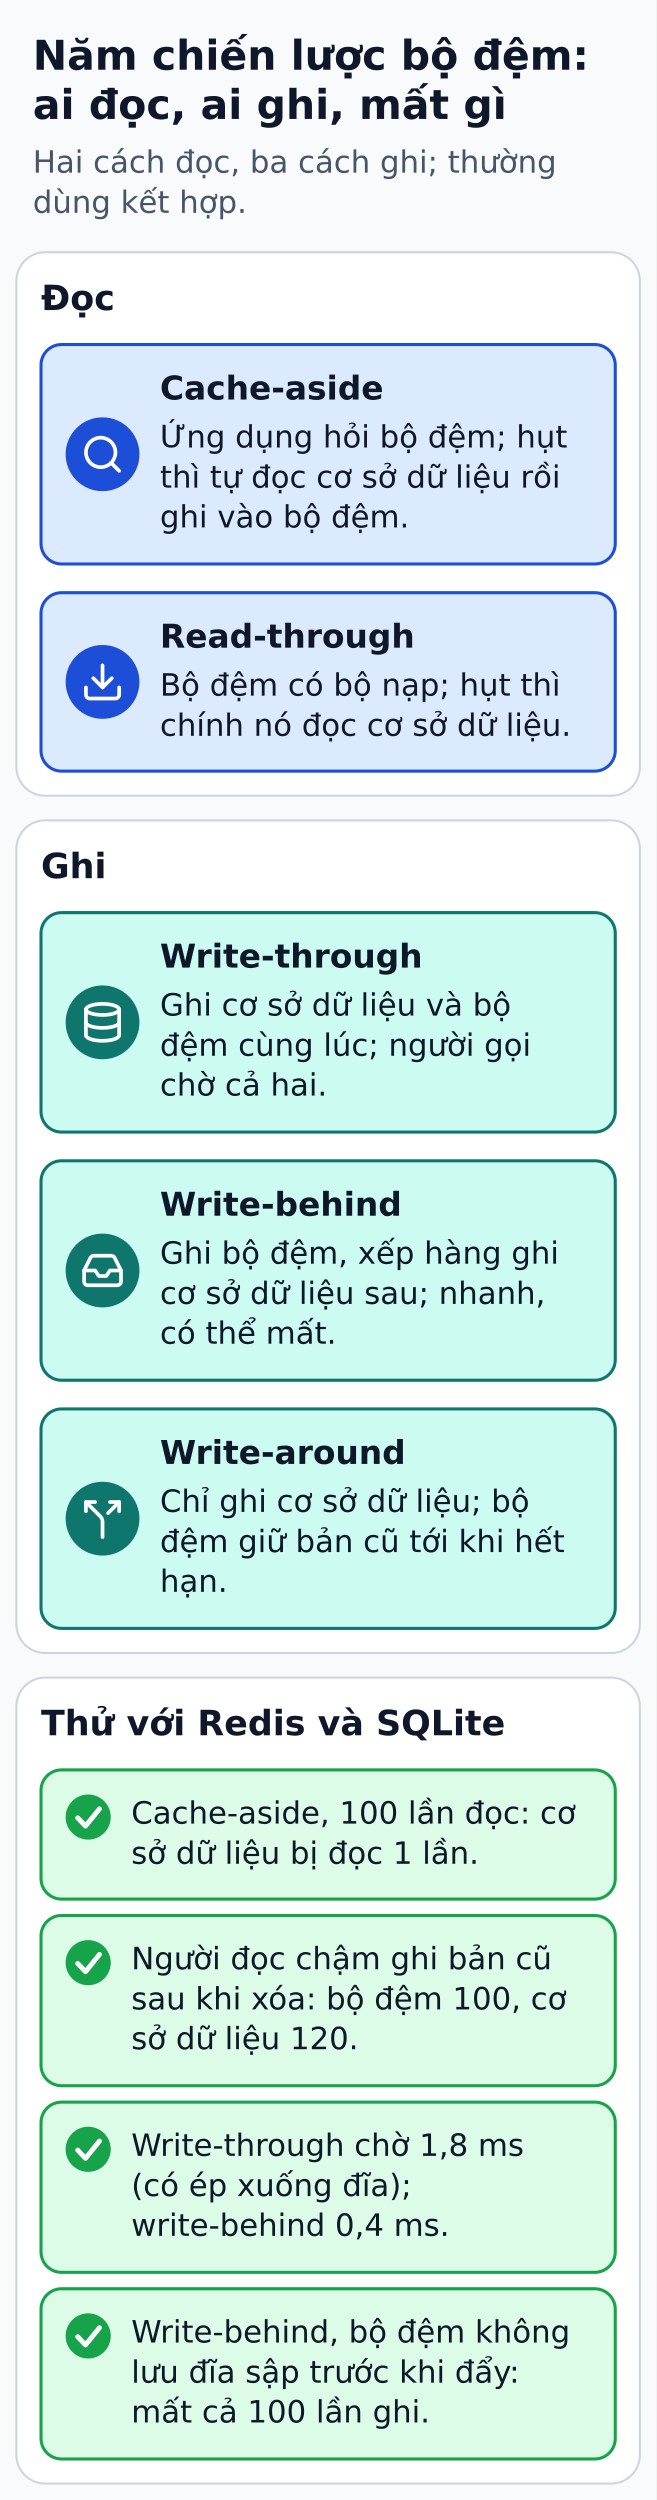
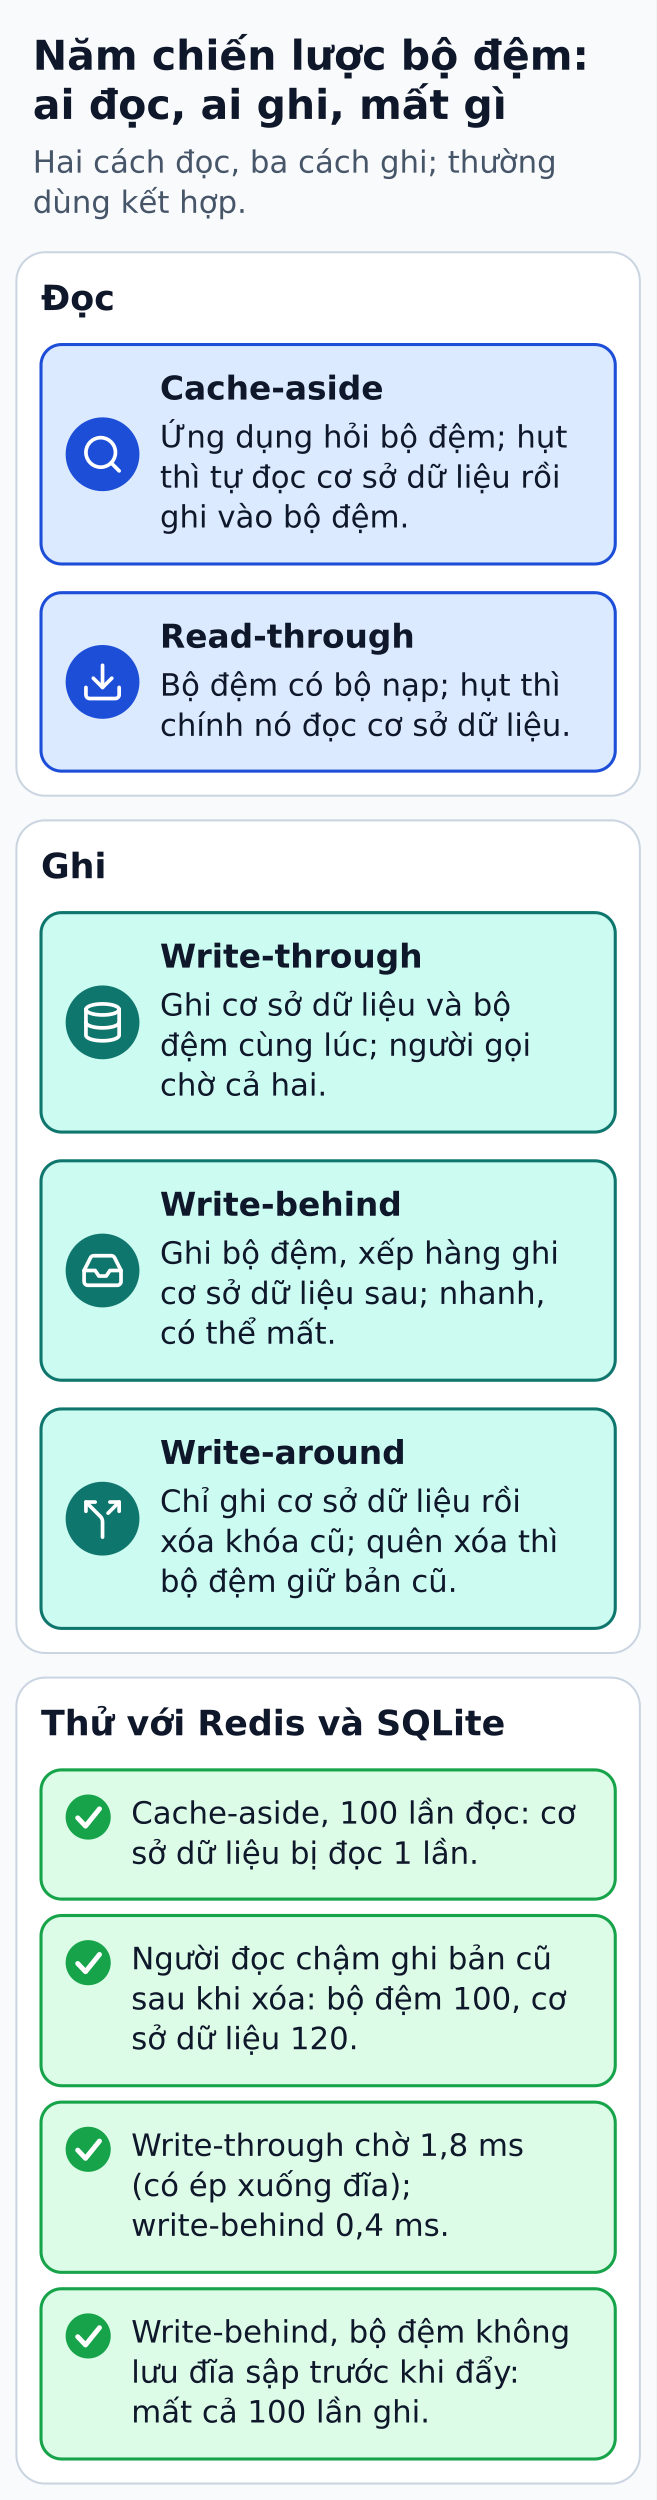
<svg xmlns="http://www.w3.org/2000/svg" width="320" height="1219" viewBox="0 0 320 1219" role="img" aria-labelledby="title desc">
  <defs>
    <marker id="arrow" markerWidth="8" markerHeight="8" refX="6" refY="3" orient="auto">
      <path d="M0,0 L6,3 L0,6" fill="none" stroke="#334155" stroke-width="1.5" />
    </marker>
  </defs>
  <rect width="320" height="1219" fill="#f8fafc" />
  <g font-family="DejaVu Sans, Arial, sans-serif" fill="#0f172a">
    <text x="16" y="34" font-size="20" fill="#0f172a" font-weight="bold" text-anchor="start">Năm chiến lược bộ đệm:</text>
    <text x="16" y="58" font-size="20" fill="#0f172a" font-weight="bold" text-anchor="start">ai đọc, ai ghi, mất gì</text>
    <text x="16" y="84.2" font-size="15" fill="#475569" font-weight="normal" text-anchor="start">Hai cách đọc, ba cách ghi; thường</text>
    <text x="16" y="103.8" font-size="15" fill="#475569" font-weight="normal" text-anchor="start">dùng kết hợp.</text>
    <rect x="8" y="123" width="304" height="265" rx="14" fill="#ffffff" stroke="#cbd5e1" stroke-width="1" />
    <text x="20" y="151.2" font-size="17" fill="#0f172a" font-weight="bold" text-anchor="start">Đọc</text>
    <rect x="20" y="168" width="280" height="107" rx="10" fill="#dbeafe" stroke="#1d4ed8" stroke-width="1.5" />
    <circle cx="50" cy="221.5" r="18" fill="#1d4ed8" />
    <g transform="translate(39.2 210.7) scale(0.9)" fill="none" stroke="#FFFFFF" stroke-width="2" stroke-linecap="round" stroke-linejoin="round">
      <path d="m21 21-4.34-4.34" />
      <circle cx="11" cy="11" r="8" />
    </g>
    <text x="78" y="194.8" font-size="16" fill="#0f172a" font-weight="bold" text-anchor="start">Cache-aside</text>
    <text x="78" y="218.2" font-size="15" fill="#0f172a" font-weight="normal" text-anchor="start">Ứng dụng hỏi bộ đệm; hụt</text>
    <text x="78" y="237.8" font-size="15" fill="#0f172a" font-weight="normal" text-anchor="start">thì tự đọc cơ sở dữ liệu rồi</text>
    <text x="78" y="257.2" font-size="15" fill="#0f172a" font-weight="normal" text-anchor="start">ghi vào bộ đệm.</text>
    <rect x="20" y="289" width="280" height="87" rx="10" fill="#dbeafe" stroke="#1d4ed8" stroke-width="1.5" />
    <circle cx="50" cy="332.5" r="18" fill="#1d4ed8" />
    <g transform="translate(39.2 321.7) scale(0.9)" fill="none" stroke="#FFFFFF" stroke-width="2" stroke-linecap="round" stroke-linejoin="round">
      <path d="M12 15V3" />
      <path d="M21 15v4a2 2 0 0 1-2 2H5a2 2 0 0 1-2-2v-4" />
      <path d="m7 10 5 5 5-5" />
    </g>
    <text x="78" y="315.8" font-size="16" fill="#0f172a" font-weight="bold" text-anchor="start">Read-through</text>
    <text x="78" y="339.2" font-size="15" fill="#0f172a" font-weight="normal" text-anchor="start">Bộ đệm có bộ nạp; hụt thì</text>
    <text x="78" y="358.8" font-size="15" fill="#0f172a" font-weight="normal" text-anchor="start">chính nó đọc cơ sở dữ liệu.</text>
    <rect x="8" y="400" width="304" height="406" rx="14" fill="#ffffff" stroke="#cbd5e1" stroke-width="1" />
    <text x="20" y="428.2" font-size="17" fill="#0f172a" font-weight="bold" text-anchor="start">Ghi</text>
    <rect x="20" y="445" width="280" height="107" rx="10" fill="#ccfbf1" stroke="#0f766e" stroke-width="1.5" />
    <circle cx="50" cy="498.5" r="18" fill="#0f766e" />
    <g transform="translate(39.2 487.7) scale(0.9)" fill="none" stroke="#FFFFFF" stroke-width="2" stroke-linecap="round" stroke-linejoin="round">
      <ellipse cx="12" cy="5" rx="9" ry="3" />
      <path d="M3 5V19A9 3 0 0 0 21 19V5" />
      <path d="M3 12A9 3 0 0 0 21 12" />
    </g>
    <text x="78" y="471.8" font-size="16" fill="#0f172a" font-weight="bold" text-anchor="start">Write-through</text>
    <text x="78" y="495.2" font-size="15" fill="#0f172a" font-weight="normal" text-anchor="start">Ghi cơ sở dữ liệu và bộ</text>
    <text x="78" y="514.8" font-size="15" fill="#0f172a" font-weight="normal" text-anchor="start">đệm cùng lúc; người gọi</text>
    <text x="78" y="534.2" font-size="15" fill="#0f172a" font-weight="normal" text-anchor="start">chờ cả hai.</text>
    <rect x="20" y="566" width="280" height="107" rx="10" fill="#ccfbf1" stroke="#0f766e" stroke-width="1.5" />
    <circle cx="50" cy="619.5" r="18" fill="#0f766e" />
    <g transform="translate(39.2 608.7) scale(0.9)" fill="none" stroke="#FFFFFF" stroke-width="2" stroke-linecap="round" stroke-linejoin="round">
      <polyline points="22 12 16 12 14 15 10 15 8 12 2 12" />
      <path d="M5.45 5.11 2 12v6a2 2 0 0 0 2 2h16a2 2 0 0 0 2-2v-6l-3.45-6.89A2 2 0 0 0 16.76 4H7.24a2 2 0 0 0-1.79 1.11z" />
    </g>
    <text x="78" y="592.8" font-size="16" fill="#0f172a" font-weight="bold" text-anchor="start">Write-behind</text>
    <text x="78" y="616.2" font-size="15" fill="#0f172a" font-weight="normal" text-anchor="start">Ghi bộ đệm, xếp hàng ghi</text>
    <text x="78" y="635.8" font-size="15" fill="#0f172a" font-weight="normal" text-anchor="start">cơ sở dữ liệu sau; nhanh,</text>
    <text x="78" y="655.2" font-size="15" fill="#0f172a" font-weight="normal" text-anchor="start">có thể mất.</text>
    <rect x="20" y="687" width="280" height="107" rx="10" fill="#ccfbf1" stroke="#0f766e" stroke-width="1.5" />
    <circle cx="50" cy="740.5" r="18" fill="#0f766e" />
    <g transform="translate(39.2 729.7) scale(0.9)" fill="none" stroke="#FFFFFF" stroke-width="2" stroke-linecap="round" stroke-linejoin="round">
      <path d="M16 3h5v5" />
      <path d="M8 3H3v5" />
      <path d="M12 22v-8.3a4 4 0 0 0-1.172-2.872L3 3" />
      <path d="m15 9 6-6" />
    </g>
    <text x="78" y="713.8" font-size="16" fill="#0f172a" font-weight="bold" text-anchor="start">Write-around</text>
-     <text x="78" y="737.2" font-size="15" fill="#0f172a" font-weight="normal" text-anchor="start">Chỉ ghi cơ sở dữ liệu; bộ</text>
-     <text x="78" y="756.8" font-size="15" fill="#0f172a" font-weight="normal" text-anchor="start">đệm giữ bản cũ tới khi hết</text>
-     <text x="78" y="776.2" font-size="15" fill="#0f172a" font-weight="normal" text-anchor="start">hạn.</text>
+     <text x="78" y="737.2" font-size="15" fill="#0f172a" font-weight="normal" text-anchor="start">Chỉ ghi cơ sở dữ liệu rồi</text>
+     <text x="78" y="756.8" font-size="15" fill="#0f172a" font-weight="normal" text-anchor="start">xóa khóa cũ; quên xóa thì</text>
+     <text x="78" y="776.2" font-size="15" fill="#0f172a" font-weight="normal" text-anchor="start">bộ đệm giữ bản cũ.</text>
    <rect x="8" y="818" width="304" height="393" rx="14" fill="#ffffff" stroke="#cbd5e1" stroke-width="1" />
    <text x="20" y="846.1" font-size="17" fill="#0f172a" font-weight="bold" text-anchor="start">Thử với Redis và SQLite</text>
    <rect x="20" y="863" width="280" height="63" rx="10" fill="#dcfce7" stroke="#16a34a" stroke-width="1.5" />
    <circle cx="43" cy="886" r="11" fill="#16a34a" />
    <polyline points="37.9,886.4 41.7,890.4 48.5,882" fill="none" stroke="#ffffff" stroke-width="2.4" stroke-linecap="round" stroke-linejoin="round" />
    <text x="64" y="889.2" font-size="15" fill="#0f172a" font-weight="normal" text-anchor="start">Cache-aside, 100 lần đọc: cơ</text>
    <text x="64" y="908.8" font-size="15" fill="#0f172a" font-weight="normal" text-anchor="start">sở dữ liệu bị đọc 1 lần.</text>
    <rect x="20" y="934" width="280" height="83" rx="10" fill="#dcfce7" stroke="#16a34a" stroke-width="1.5" />
    <circle cx="43" cy="957" r="11" fill="#16a34a" />
    <polyline points="37.9,957.4 41.7,961.4 48.5,953" fill="none" stroke="#ffffff" stroke-width="2.4" stroke-linecap="round" stroke-linejoin="round" />
    <text x="64" y="960.2" font-size="15" fill="#0f172a" font-weight="normal" text-anchor="start">Người đọc chậm ghi bản cũ</text>
    <text x="64" y="979.8" font-size="15" fill="#0f172a" font-weight="normal" text-anchor="start">sau khi xóa: bộ đệm 100, cơ</text>
    <text x="64" y="999.2" font-size="15" fill="#0f172a" font-weight="normal" text-anchor="start">sở dữ liệu 120.</text>
    <rect x="20" y="1025" width="280" height="83" rx="10" fill="#dcfce7" stroke="#16a34a" stroke-width="1.5" />
    <circle cx="43" cy="1048" r="11" fill="#16a34a" />
    <polyline points="37.9,1048.4 41.7,1052.4 48.5,1044" fill="none" stroke="#ffffff" stroke-width="2.4" stroke-linecap="round" stroke-linejoin="round" />
    <text x="64" y="1051.2" font-size="15" fill="#0f172a" font-weight="normal" text-anchor="start">Write-through chờ 1,8 ms</text>
    <text x="64" y="1070.8" font-size="15" fill="#0f172a" font-weight="normal" text-anchor="start">(có ép xuống đĩa);</text>
    <text x="64" y="1090.2" font-size="15" fill="#0f172a" font-weight="normal" text-anchor="start">write-behind 0,4 ms.</text>
    <rect x="20" y="1116" width="280" height="83" rx="10" fill="#dcfce7" stroke="#16a34a" stroke-width="1.5" />
    <circle cx="43" cy="1139" r="11" fill="#16a34a" />
    <polyline points="37.9,1139.4 41.7,1143.4 48.5,1135" fill="none" stroke="#ffffff" stroke-width="2.4" stroke-linecap="round" stroke-linejoin="round" />
    <text x="64" y="1142.2" font-size="15" fill="#0f172a" font-weight="normal" text-anchor="start">Write-behind, bộ đệm không</text>
    <text x="64" y="1161.8" font-size="15" fill="#0f172a" font-weight="normal" text-anchor="start">lưu đĩa sập trước khi đẩy:</text>
    <text x="64" y="1181.2" font-size="15" fill="#0f172a" font-weight="normal" text-anchor="start">mất cả 100 lần ghi.</text>
  </g>
</svg>
